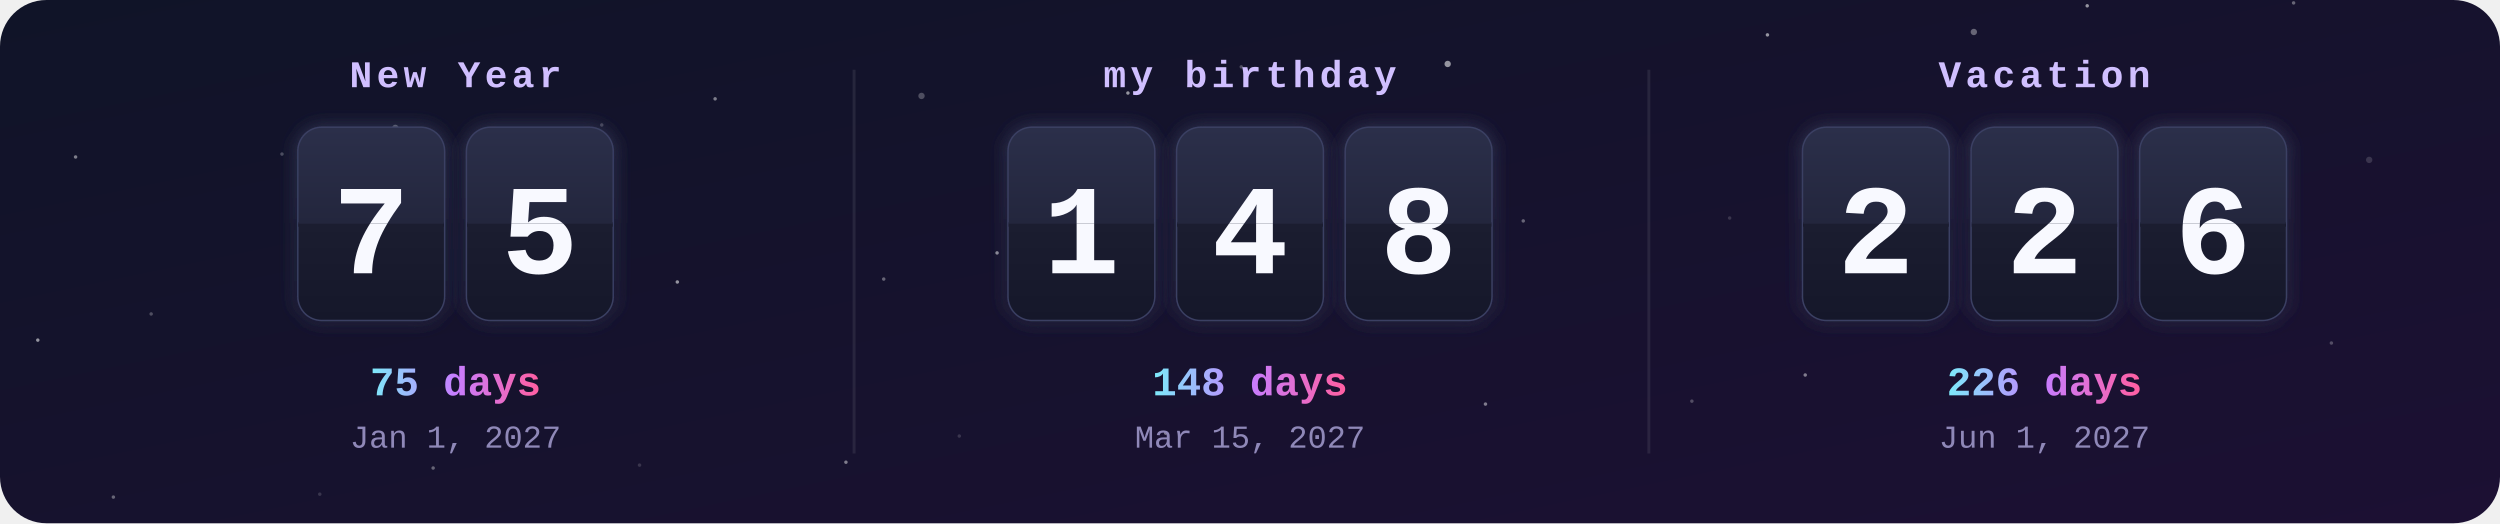
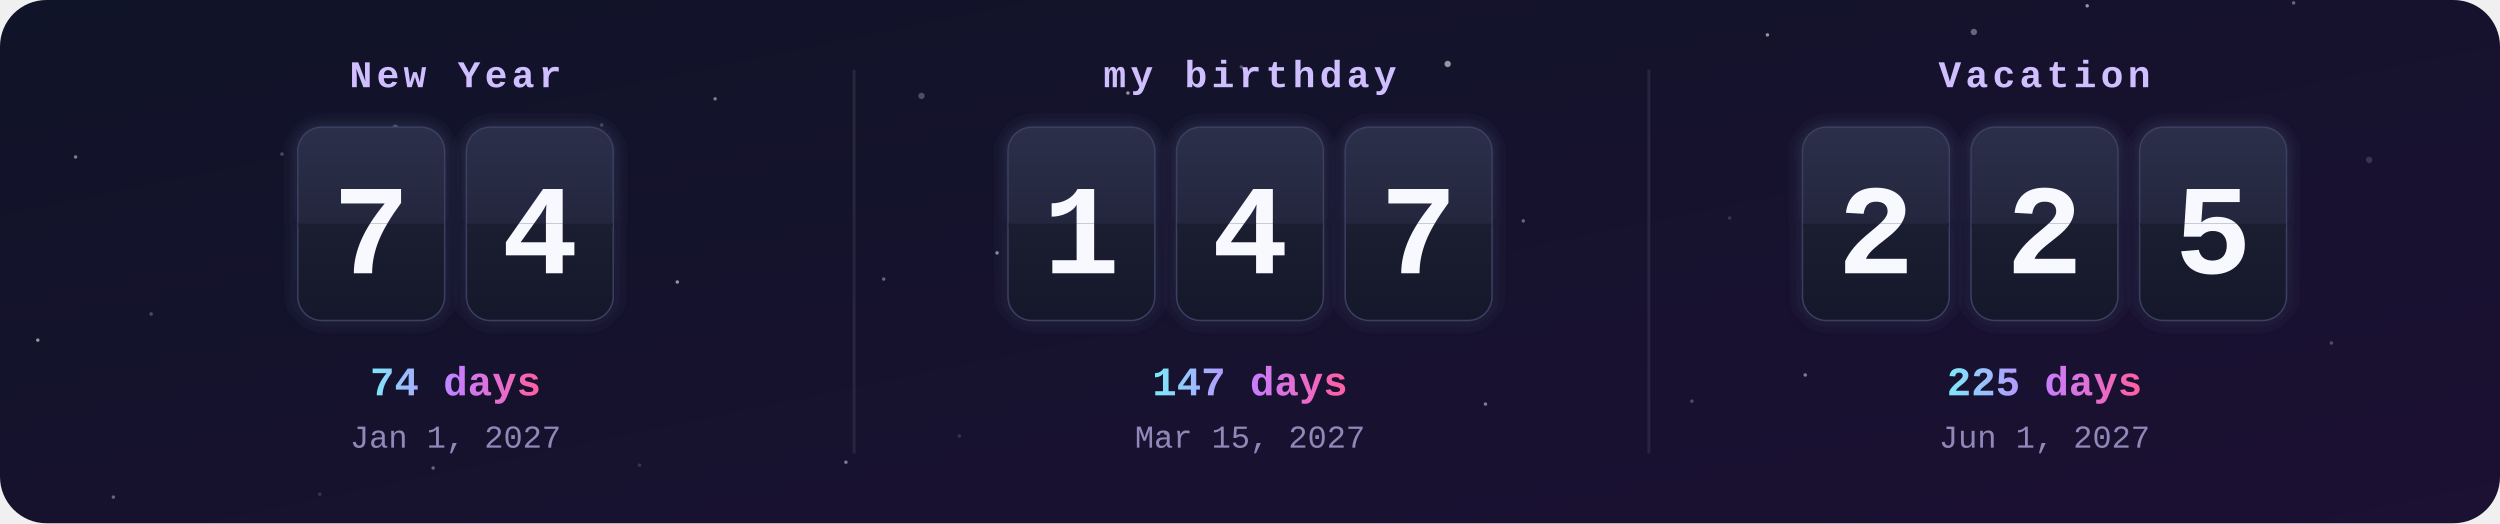
<svg xmlns="http://www.w3.org/2000/svg" width="860" height="180" viewBox="0 0 860 180">
  <defs>
    <clipPath id="frame">
      <rect width="860" height="180" rx="16" />
    </clipPath>
    <linearGradient id="bg" x1="0" y1="0" x2="1" y2="1">
      <stop offset="0" stop-color="#101428" />
      <stop offset="1" stop-color="#1c1033" />
    </linearGradient>
    <linearGradient id="card" x1="0" y1="0" x2="0" y2="1">
      <stop offset="0" stop-color="#2b2f4a" />
      <stop offset=".5" stop-color="#23263d" />
      <stop offset=".5" stop-color="#1b1d30" />
      <stop offset="1" stop-color="#15172a" />
    </linearGradient>
    <linearGradient id="accent" x1="0" y1="0" x2="1" y2="0">
      <stop offset="0" stop-color="#7ee8fa" />
      <stop offset=".5" stop-color="#c77dff" />
      <stop offset="1" stop-color="#ff5fa2" />
    </linearGradient>
    <filter id="glow" x="-30%" y="-30%" width="160%" height="160%">
      <feGaussianBlur stdDeviation="3" result="b" />
      <feMerge>
        <feMergeNode in="b" />
        <feMergeNode in="SourceGraphic" />
      </feMerge>
    </filter>
    <clipPath id="t0_0">
      <rect x="102.7" y="44" width="50" height="33" />
    </clipPath>
    <clipPath id="b0_0">
      <rect x="102.7" y="77" width="50" height="33" />
    </clipPath>
    <clipPath id="t0_1">
      <rect x="160.7" y="44" width="50" height="33" />
    </clipPath>
    <clipPath id="b0_1">
      <rect x="160.7" y="77" width="50" height="33" />
    </clipPath>
    <clipPath id="t1_0">
      <rect x="347" y="44" width="50" height="33" />
    </clipPath>
    <clipPath id="b1_0">
      <rect x="347" y="77" width="50" height="33" />
    </clipPath>
    <clipPath id="t1_1">
      <rect x="405" y="44" width="50" height="33" />
    </clipPath>
    <clipPath id="b1_1">
      <rect x="405" y="77" width="50" height="33" />
    </clipPath>
    <clipPath id="t1_2">
      <rect x="463" y="44" width="50" height="33" />
    </clipPath>
    <clipPath id="b1_2">
      <rect x="463" y="77" width="50" height="33" />
    </clipPath>
    <clipPath id="t2_0">
      <rect x="620.3" y="44" width="50" height="33" />
    </clipPath>
    <clipPath id="b2_0">
      <rect x="620.3" y="77" width="50" height="33" />
    </clipPath>
    <clipPath id="t2_1">
      <rect x="678.3" y="44" width="50" height="33" />
    </clipPath>
    <clipPath id="b2_1">
      <rect x="678.3" y="77" width="50" height="33" />
    </clipPath>
    <clipPath id="t2_2">
      <rect x="736.3" y="44" width="50" height="33" />
    </clipPath>
    <clipPath id="b2_2">
      <rect x="736.3" y="77" width="50" height="33" />
    </clipPath>
  </defs>
  <style>
    .label{font:bold 13px ui-monospace,SFMono-Regular,Menlo,Consolas,"Liberation Mono",monospace;fill:#d0bfff;letter-spacing:1.5px;text-transform:uppercase}
    .digit{font:bold 44px ui-monospace,SFMono-Regular,Menlo,Consolas,"Liberation Mono",monospace;fill:#f8f9ff}
    .big{font:bold 14px ui-monospace,SFMono-Regular,Menlo,Consolas,"Liberation Mono",monospace;fill:url(#accent)}
    .done{fill:#ffd43b}
    .date{font:11px ui-monospace,SFMono-Regular,Menlo,Consolas,"Liberation Mono",monospace;fill:#8f88b8}
    @keyframes flipTop{0%,88%{transform:scaleY(1)}94%,100%{transform:scaleY(0)}}
@keyframes flipBottom{0%,93%{transform:scaleY(0)}100%{transform:scaleY(1)}}</style>
  <g clip-path="url(#frame)">
    <rect width="860" height="180" fill="url(#bg)" />
    <circle cx="0" cy="0" r="1.1" fill="#fff" opacity="0.15" />
    <circle cx="97" cy="53" r="0.6" fill="#fff" opacity="0.25" />
    <circle cx="194" cy="106" r="0.6" fill="#fff" opacity="0.35" />
    <circle cx="291" cy="159" r="0.6" fill="#fff" opacity="0.45" />
    <circle cx="388" cy="32" r="0.6" fill="#fff" opacity="0.55" />
    <circle cx="485" cy="85" r="0.6" fill="#fff" opacity="0.15" />
    <circle cx="582" cy="138" r="0.6" fill="#fff" opacity="0.25" />
    <circle cx="679" cy="11" r="1.1" fill="#fff" opacity="0.35" />
    <circle cx="776" cy="64" r="0.6" fill="#fff" opacity="0.45" />
    <circle cx="13" cy="117" r="0.6" fill="#fff" opacity="0.55" />
    <circle cx="110" cy="170" r="0.6" fill="#fff" opacity="0.15" />
    <circle cx="207" cy="43" r="0.6" fill="#fff" opacity="0.25" />
    <circle cx="304" cy="96" r="0.6" fill="#fff" opacity="0.35" />
    <circle cx="401" cy="149" r="0.6" fill="#fff" opacity="0.45" />
    <circle cx="498" cy="22" r="1.1" fill="#fff" opacity="0.55" />
    <circle cx="595" cy="75" r="0.6" fill="#fff" opacity="0.15" />
    <circle cx="692" cy="128" r="0.6" fill="#fff" opacity="0.25" />
    <circle cx="789" cy="1" r="0.6" fill="#fff" opacity="0.35" />
    <circle cx="26" cy="54" r="0.6" fill="#fff" opacity="0.45" />
    <circle cx="123" cy="107" r="0.6" fill="#fff" opacity="0.55" />
    <circle cx="220" cy="160" r="0.6" fill="#fff" opacity="0.15" />
    <circle cx="317" cy="33" r="1.1" fill="#fff" opacity="0.25" />
    <circle cx="414" cy="86" r="0.6" fill="#fff" opacity="0.35" />
    <circle cx="511" cy="139" r="0.6" fill="#fff" opacity="0.45" />
    <circle cx="608" cy="12" r="0.6" fill="#fff" opacity="0.55" />
    <circle cx="705" cy="65" r="0.6" fill="#fff" opacity="0.15" />
    <circle cx="802" cy="118" r="0.6" fill="#fff" opacity="0.25" />
    <circle cx="39" cy="171" r="0.6" fill="#fff" opacity="0.35" />
    <circle cx="136" cy="44" r="1.1" fill="#fff" opacity="0.45" />
    <circle cx="233" cy="97" r="0.6" fill="#fff" opacity="0.55" />
    <circle cx="330" cy="150" r="0.6" fill="#fff" opacity="0.15" />
    <circle cx="427" cy="23" r="0.6" fill="#fff" opacity="0.25" />
    <circle cx="524" cy="76" r="0.6" fill="#fff" opacity="0.35" />
    <circle cx="621" cy="129" r="0.6" fill="#fff" opacity="0.45" />
    <circle cx="718" cy="2" r="0.6" fill="#fff" opacity="0.55" />
    <circle cx="815" cy="55" r="1.1" fill="#fff" opacity="0.15" />
    <circle cx="52" cy="108" r="0.6" fill="#fff" opacity="0.25" />
    <circle cx="149" cy="161" r="0.6" fill="#fff" opacity="0.35" />
    <circle cx="246" cy="34" r="0.6" fill="#fff" opacity="0.45" />
    <circle cx="343" cy="87" r="0.6" fill="#fff" opacity="0.55" />
    <text x="156.7" y="30" class="label" text-anchor="middle">New Year</text>
    <g filter="url(#glow)">
      <rect x="102.7" y="44" width="50" height="66" rx="8" fill="url(#card)" stroke="#3b3f63" />
      <text x="127.7" y="94" class="digit" text-anchor="middle">7</text>
      <rect x="102.7" y="76.5" width="50" height="1.5" fill="#0b0c18" />
    </g>
    <g style="transform-origin:127.7px 77px;animation:flipTop 6s ease-in 0s infinite">
      <g clip-path="url(#t0_0)">
        <rect x="102.7" y="44" width="50" height="66" rx="8" fill="url(#card)" />
        <text x="127.7" y="94" class="digit" text-anchor="middle">7</text>
      </g>
    </g>
    <g style="transform-origin:127.7px 77px;animation:flipBottom 6s ease-out 0s infinite">
      <g clip-path="url(#b0_0)">
        <rect x="102.7" y="44" width="50" height="66" rx="8" fill="url(#card)" />
        <text x="127.7" y="94" class="digit" text-anchor="middle">7</text>
      </g>
    </g>
    <g filter="url(#glow)">
      <rect x="160.7" y="44" width="50" height="66" rx="8" fill="url(#card)" stroke="#3b3f63" />
-       <text x="185.7" y="94" class="digit" text-anchor="middle">5</text>
+       <text x="185.7" y="94" class="digit" text-anchor="middle">4</text>
      <rect x="160.7" y="76.5" width="50" height="1.5" fill="#0b0c18" />
    </g>
    <g style="transform-origin:185.7px 77px;animation:flipTop 6s ease-in -0.3s infinite">
      <g clip-path="url(#t0_1)">
        <rect x="160.7" y="44" width="50" height="66" rx="8" fill="url(#card)" />
-         <text x="185.7" y="94" class="digit" text-anchor="middle">5</text>
+         <text x="185.7" y="94" class="digit" text-anchor="middle">4</text>
      </g>
    </g>
    <g style="transform-origin:185.7px 77px;animation:flipBottom 6s ease-out -0.3s infinite">
      <g clip-path="url(#b0_1)">
        <rect x="160.7" y="44" width="50" height="66" rx="8" fill="url(#card)" />
-         <text x="185.7" y="94" class="digit" text-anchor="middle">5</text>
-       </g>
-     </g>
-     <text x="156.7" y="136" class="big" text-anchor="middle">75 days</text>
+         <text x="185.7" y="94" class="digit" text-anchor="middle">4</text>
+       </g>
+     </g>
+     <text x="156.7" y="136" class="big" text-anchor="middle">74 days</text>
    <text x="156.7" y="154" class="date" text-anchor="middle">Jan 1, 2027</text>
    <text x="430" y="30" class="label" text-anchor="middle">my birthday</text>
    <g filter="url(#glow)">
      <rect x="347" y="44" width="50" height="66" rx="8" fill="url(#card)" stroke="#3b3f63" />
      <text x="372" y="94" class="digit" text-anchor="middle">1</text>
      <rect x="347" y="76.5" width="50" height="1.5" fill="#0b0c18" />
    </g>
    <g style="transform-origin:372px 77px;animation:flipTop 6s ease-in -1.3s infinite">
      <g clip-path="url(#t1_0)">
        <rect x="347" y="44" width="50" height="66" rx="8" fill="url(#card)" />
        <text x="372" y="94" class="digit" text-anchor="middle">1</text>
      </g>
    </g>
    <g style="transform-origin:372px 77px;animation:flipBottom 6s ease-out -1.3s infinite">
      <g clip-path="url(#b1_0)">
        <rect x="347" y="44" width="50" height="66" rx="8" fill="url(#card)" />
        <text x="372" y="94" class="digit" text-anchor="middle">1</text>
      </g>
    </g>
    <g filter="url(#glow)">
      <rect x="405" y="44" width="50" height="66" rx="8" fill="url(#card)" stroke="#3b3f63" />
      <text x="430" y="94" class="digit" text-anchor="middle">4</text>
      <rect x="405" y="76.5" width="50" height="1.5" fill="#0b0c18" />
    </g>
    <g style="transform-origin:430px 77px;animation:flipTop 6s ease-in -1.6s infinite">
      <g clip-path="url(#t1_1)">
        <rect x="405" y="44" width="50" height="66" rx="8" fill="url(#card)" />
        <text x="430" y="94" class="digit" text-anchor="middle">4</text>
      </g>
    </g>
    <g style="transform-origin:430px 77px;animation:flipBottom 6s ease-out -1.6s infinite">
      <g clip-path="url(#b1_1)">
        <rect x="405" y="44" width="50" height="66" rx="8" fill="url(#card)" />
        <text x="430" y="94" class="digit" text-anchor="middle">4</text>
      </g>
    </g>
    <g filter="url(#glow)">
      <rect x="463" y="44" width="50" height="66" rx="8" fill="url(#card)" stroke="#3b3f63" />
-       <text x="488" y="94" class="digit" text-anchor="middle">8</text>
+       <text x="488" y="94" class="digit" text-anchor="middle">7</text>
      <rect x="463" y="76.5" width="50" height="1.5" fill="#0b0c18" />
    </g>
    <g style="transform-origin:488px 77px;animation:flipTop 6s ease-in -1.8s infinite">
      <g clip-path="url(#t1_2)">
        <rect x="463" y="44" width="50" height="66" rx="8" fill="url(#card)" />
-         <text x="488" y="94" class="digit" text-anchor="middle">8</text>
+         <text x="488" y="94" class="digit" text-anchor="middle">7</text>
      </g>
    </g>
    <g style="transform-origin:488px 77px;animation:flipBottom 6s ease-out -1.8s infinite">
      <g clip-path="url(#b1_2)">
        <rect x="463" y="44" width="50" height="66" rx="8" fill="url(#card)" />
-         <text x="488" y="94" class="digit" text-anchor="middle">8</text>
-       </g>
-     </g>
-     <text x="430" y="136" class="big" text-anchor="middle">148 days</text>
+         <text x="488" y="94" class="digit" text-anchor="middle">7</text>
+       </g>
+     </g>
+     <text x="430" y="136" class="big" text-anchor="middle">147 days</text>
    <text x="430" y="154" class="date" text-anchor="middle">Mar 15, 2027</text>
    <rect x="293.3" y="24" width="1" height="132" fill="#fff" opacity=".08" />
    <text x="703.3" y="30" class="label" text-anchor="middle">Vacation</text>
    <g filter="url(#glow)">
      <rect x="620.3" y="44" width="50" height="66" rx="8" fill="url(#card)" stroke="#3b3f63" />
      <text x="645.3" y="94" class="digit" text-anchor="middle">2</text>
      <rect x="620.3" y="76.5" width="50" height="1.5" fill="#0b0c18" />
    </g>
    <g style="transform-origin:645.3px 77px;animation:flipTop 6s ease-in -2.6s infinite">
      <g clip-path="url(#t2_0)">
        <rect x="620.3" y="44" width="50" height="66" rx="8" fill="url(#card)" />
        <text x="645.3" y="94" class="digit" text-anchor="middle">2</text>
      </g>
    </g>
    <g style="transform-origin:645.3px 77px;animation:flipBottom 6s ease-out -2.6s infinite">
      <g clip-path="url(#b2_0)">
        <rect x="620.3" y="44" width="50" height="66" rx="8" fill="url(#card)" />
        <text x="645.3" y="94" class="digit" text-anchor="middle">2</text>
      </g>
    </g>
    <g filter="url(#glow)">
      <rect x="678.3" y="44" width="50" height="66" rx="8" fill="url(#card)" stroke="#3b3f63" />
      <text x="703.3" y="94" class="digit" text-anchor="middle">2</text>
      <rect x="678.3" y="76.5" width="50" height="1.5" fill="#0b0c18" />
    </g>
    <g style="transform-origin:703.3px 77px;animation:flipTop 6s ease-in -2.9s infinite">
      <g clip-path="url(#t2_1)">
        <rect x="678.3" y="44" width="50" height="66" rx="8" fill="url(#card)" />
        <text x="703.3" y="94" class="digit" text-anchor="middle">2</text>
      </g>
    </g>
    <g style="transform-origin:703.3px 77px;animation:flipBottom 6s ease-out -2.9s infinite">
      <g clip-path="url(#b2_1)">
        <rect x="678.3" y="44" width="50" height="66" rx="8" fill="url(#card)" />
        <text x="703.3" y="94" class="digit" text-anchor="middle">2</text>
      </g>
    </g>
    <g filter="url(#glow)">
      <rect x="736.3" y="44" width="50" height="66" rx="8" fill="url(#card)" stroke="#3b3f63" />
-       <text x="761.3" y="94" class="digit" text-anchor="middle">6</text>
+       <text x="761.3" y="94" class="digit" text-anchor="middle">5</text>
      <rect x="736.3" y="76.5" width="50" height="1.5" fill="#0b0c18" />
    </g>
    <g style="transform-origin:761.3px 77px;animation:flipTop 6s ease-in -3.1s infinite">
      <g clip-path="url(#t2_2)">
        <rect x="736.3" y="44" width="50" height="66" rx="8" fill="url(#card)" />
-         <text x="761.3" y="94" class="digit" text-anchor="middle">6</text>
+         <text x="761.3" y="94" class="digit" text-anchor="middle">5</text>
      </g>
    </g>
    <g style="transform-origin:761.3px 77px;animation:flipBottom 6s ease-out -3.1s infinite">
      <g clip-path="url(#b2_2)">
        <rect x="736.3" y="44" width="50" height="66" rx="8" fill="url(#card)" />
-         <text x="761.3" y="94" class="digit" text-anchor="middle">6</text>
-       </g>
-     </g>
-     <text x="703.3" y="136" class="big" text-anchor="middle">226 days</text>
+         <text x="761.3" y="94" class="digit" text-anchor="middle">5</text>
+       </g>
+     </g>
+     <text x="703.3" y="136" class="big" text-anchor="middle">225 days</text>
    <text x="703.3" y="154" class="date" text-anchor="middle">Jun 1, 2027</text>
    <rect x="566.7" y="24" width="1" height="132" fill="#fff" opacity=".08" />
  </g>
</svg>
